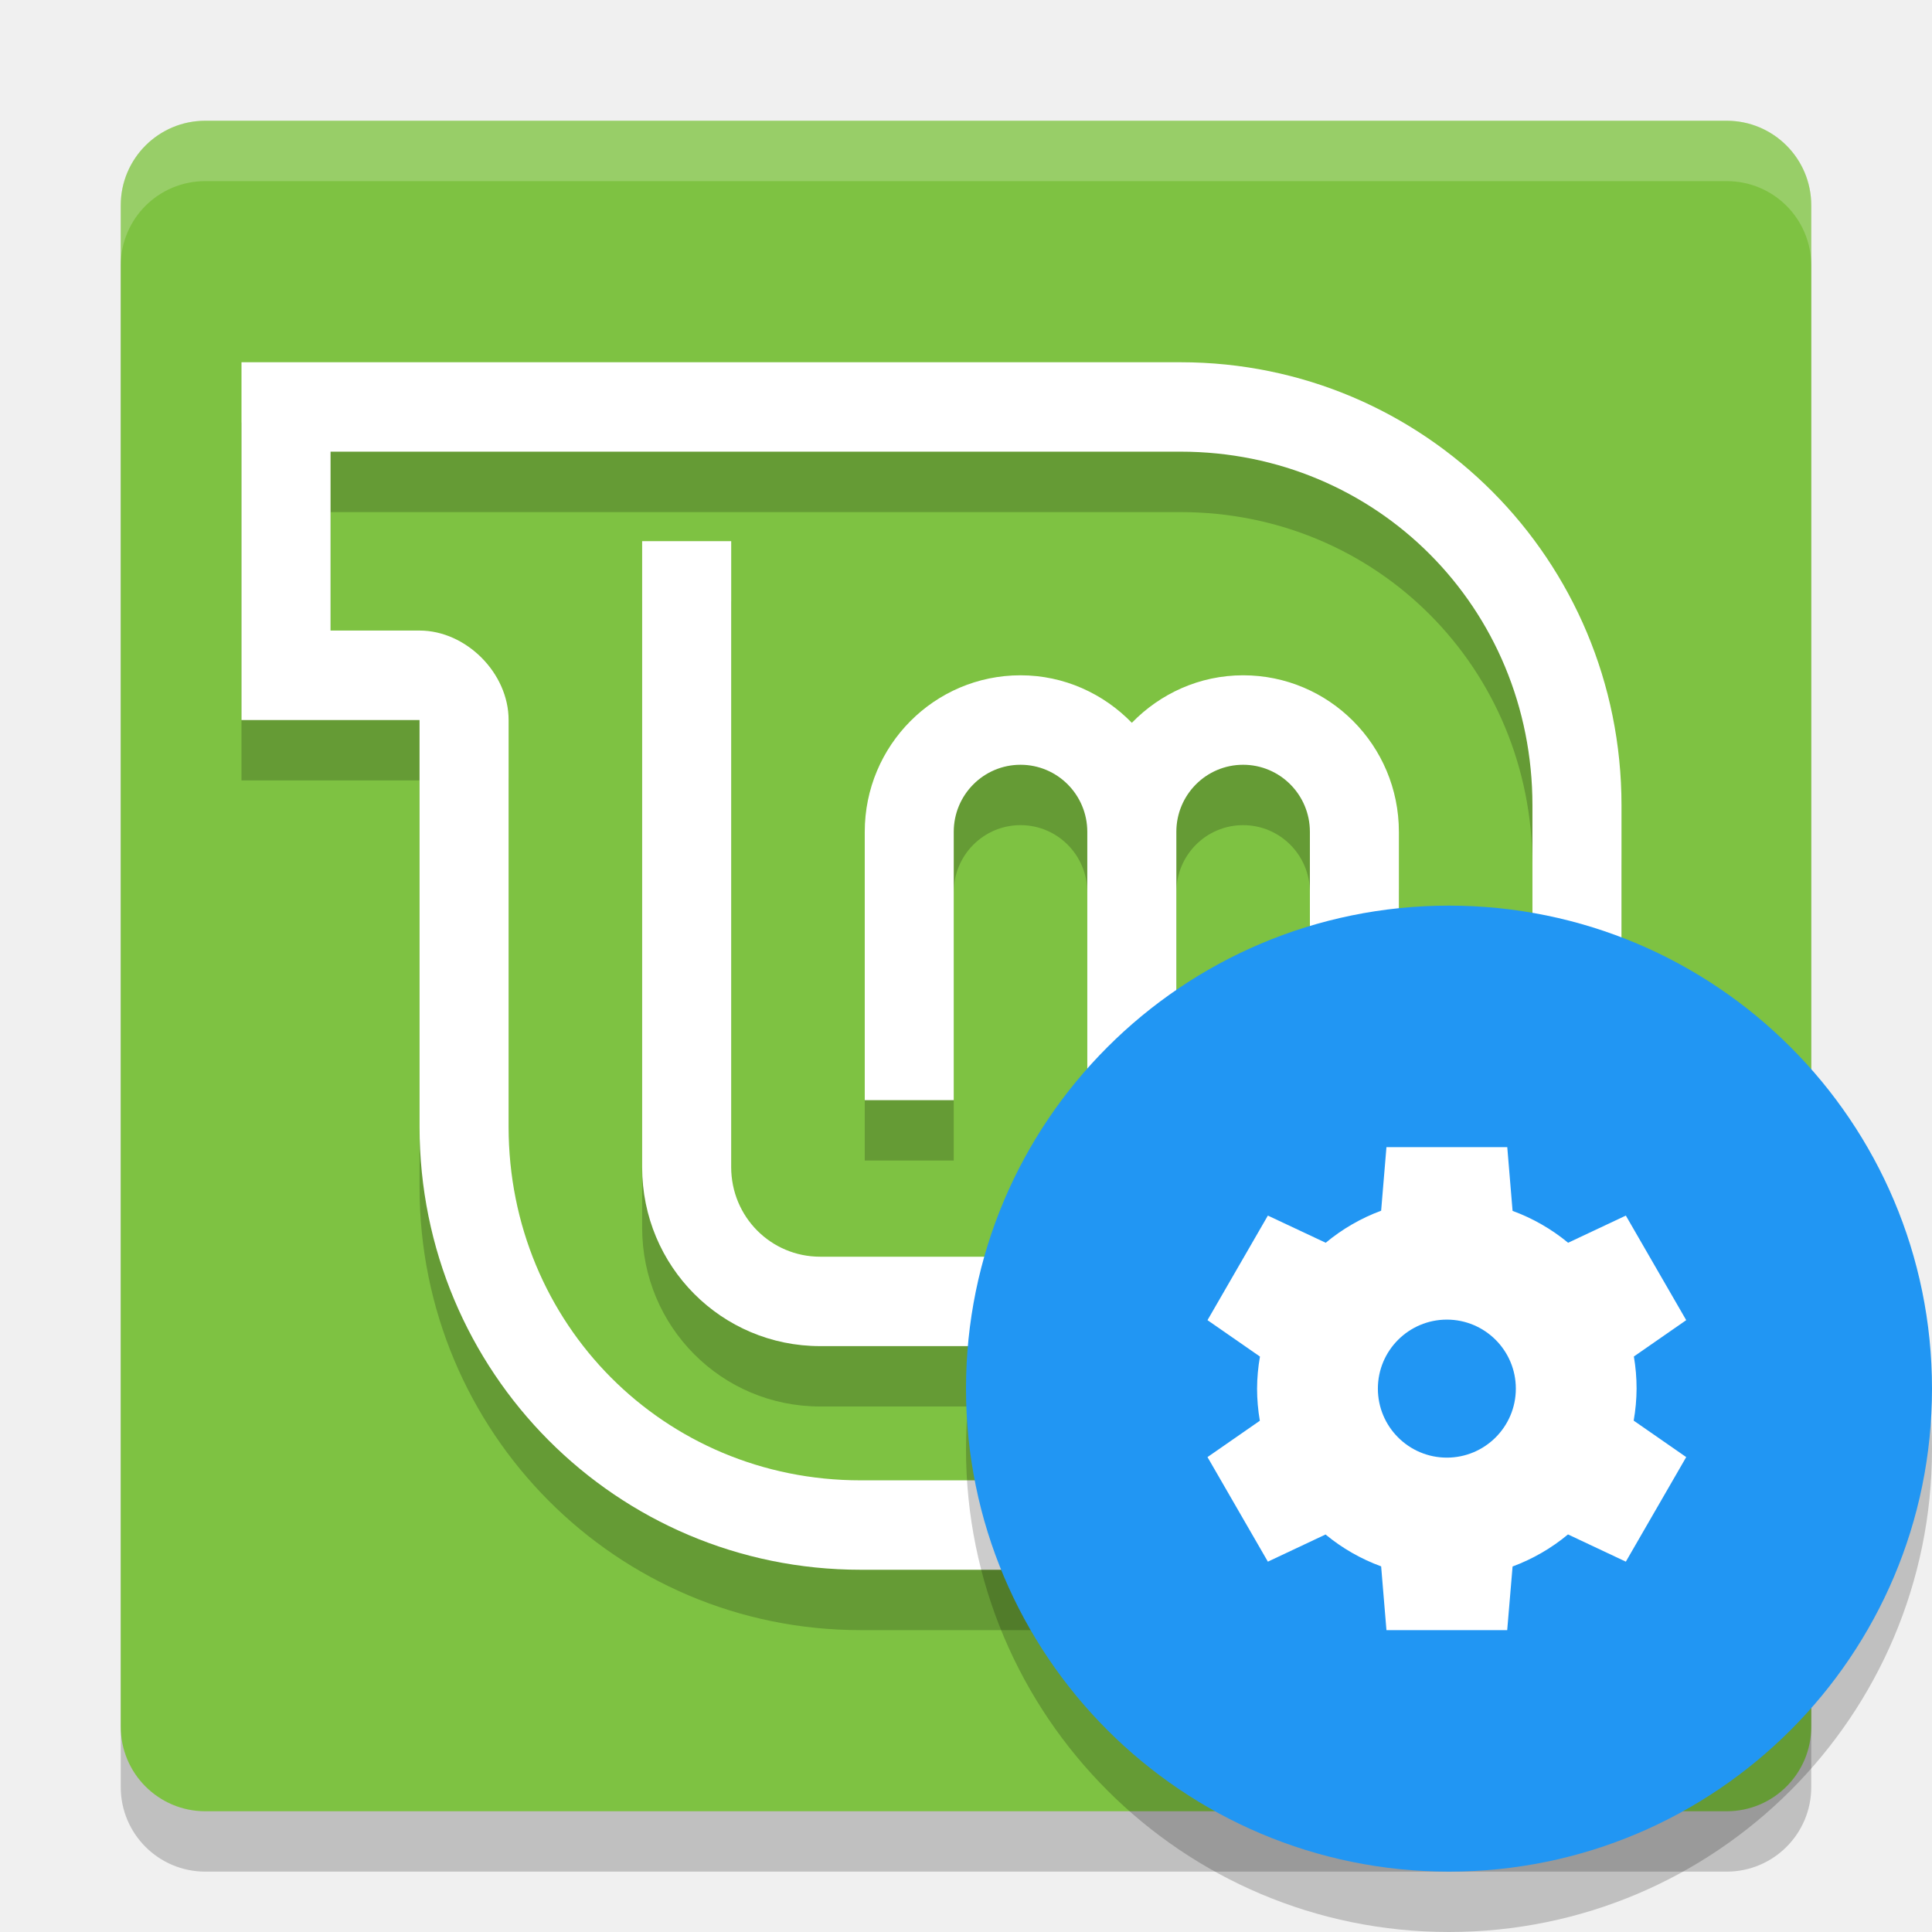
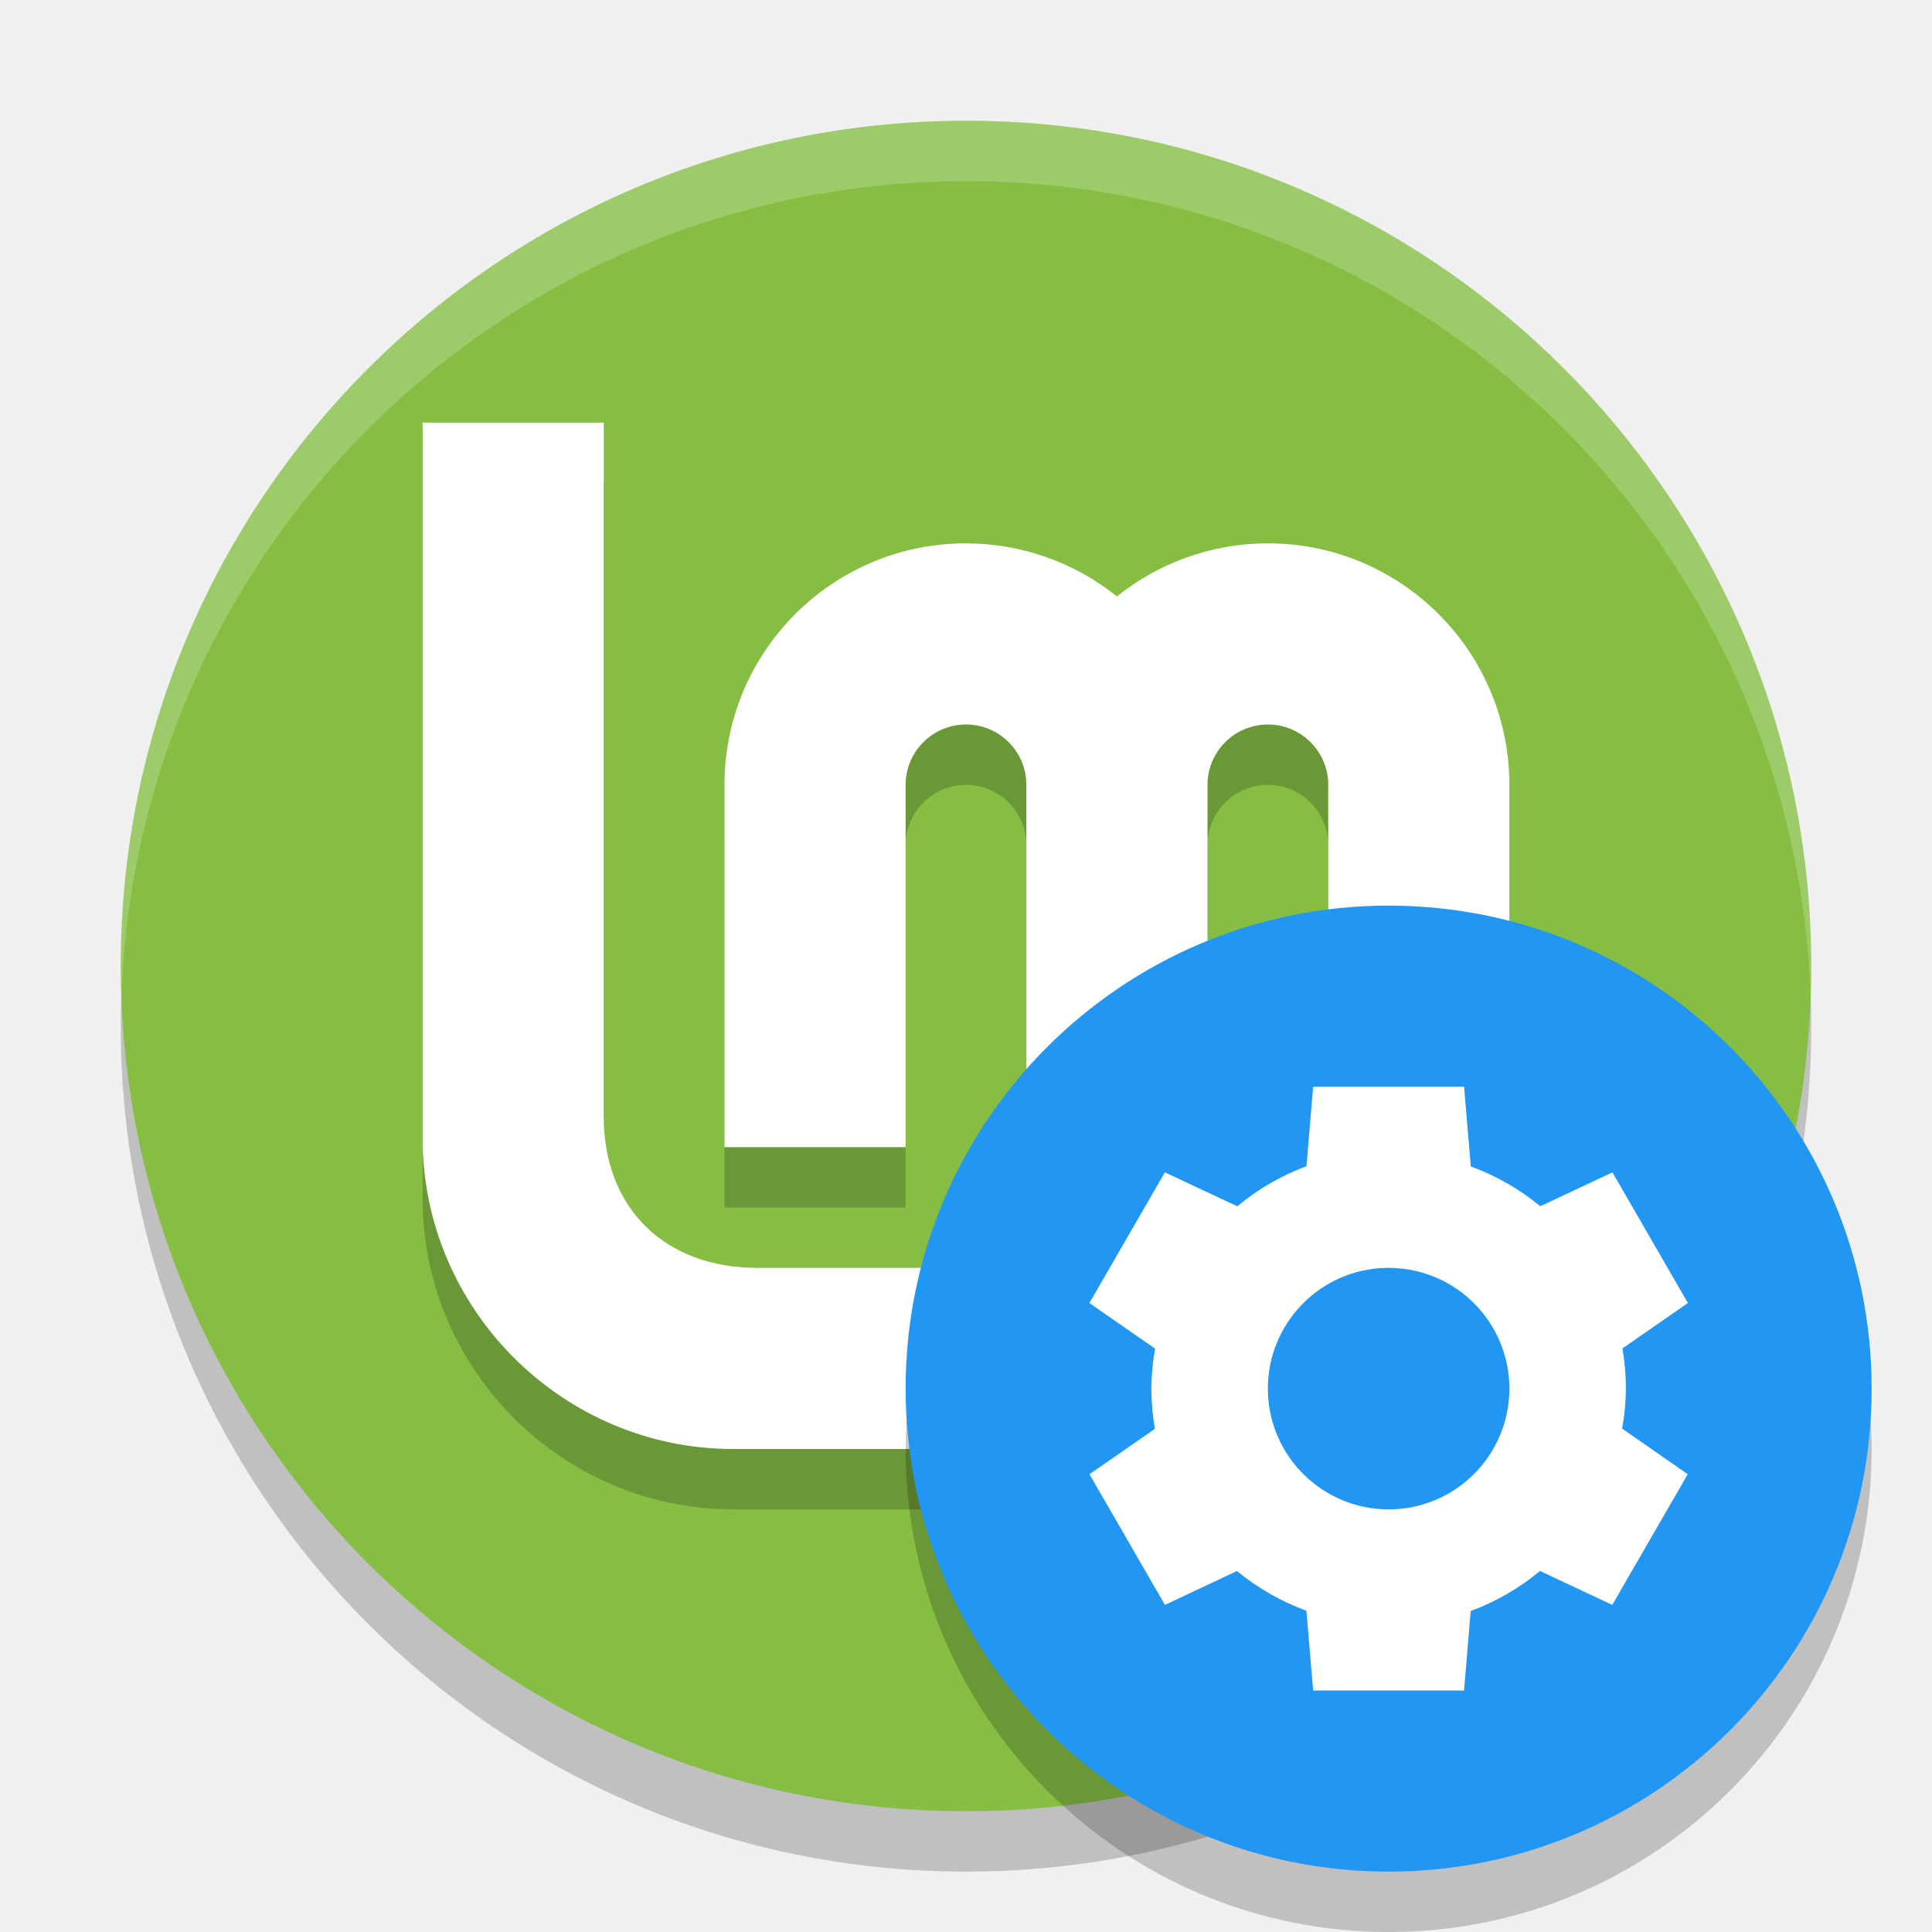
<svg xmlns="http://www.w3.org/2000/svg" width="32" height="32" version="1.1">
-   <rect style="opacity:0.2" width="28" height="28" x="2" y="3" rx="1.4" ry="1.4" />
-   <rect style="fill:#7ec242" width="28" height="28" x="2" y="2" rx="1.4" ry="1.4" />
-   <path style="opacity:0.2" d="M 10.636,9.963 V 20.333 C 10.636,21.975 11.951,23.296 13.585,23.296 H 20.221 C 21.855,23.296 23.17,21.975 23.17,20.333 V 14.778 C 23.17,13.346 22.015,12.185 20.59,12.185 19.866,12.185 19.215,12.49 18.747,12.972 18.278,12.49 17.627,12.185 16.903,12.185 15.478,12.185 14.323,13.346 14.323,14.778 V 19.222 H 15.797 V 14.778 C 15.797,14.164 16.292,13.667 16.903,13.667 17.514,13.667 18.009,14.164 18.009,14.778 V 19.222 H 19.484 V 14.778 C 19.484,14.164 19.979,13.667 20.59,13.667 21.201,13.667 21.696,14.164 21.696,14.778 V 20.333 C 21.696,21.154 21.038,21.815 20.221,21.815 H 13.585 C 12.768,21.815 12.111,21.154 12.111,20.333 V 9.963 Z" />
-   <path style="fill:#ffffff" d="M 10.636,8.963 V 19.333 C 10.636,20.975 11.951,22.296 13.585,22.296 H 20.221 C 21.855,22.296 23.17,20.975 23.17,19.333 V 13.778 C 23.17,12.346 22.015,11.185 20.59,11.185 19.866,11.185 19.215,11.49 18.747,11.972 18.278,11.49 17.627,11.185 16.903,11.185 15.478,11.185 14.323,12.346 14.323,13.778 V 18.222 H 15.797 V 13.778 C 15.797,13.164 16.292,12.667 16.903,12.667 17.514,12.667 18.009,13.164 18.009,13.778 V 18.222 H 19.484 V 13.778 C 19.484,13.164 19.979,12.667 20.59,12.667 21.201,12.667 21.696,13.164 21.696,13.778 V 19.333 C 21.696,20.154 21.038,20.815 20.221,20.815 H 13.585 C 12.768,20.815 12.111,20.154 12.111,19.333 V 8.963 Z" />
-   <path style="opacity:0.2" d="M 4,7 V 12.926 H 6.949 V 19.662 C 6.949,23.724 10.21,27 14.253,27 H 26.857 V 14.338 C 26.857,10.276 23.597,7 19.553,7 Z M 5.475,8.482 H 19.553 C 22.805,8.482 25.382,11.071 25.382,14.338 V 25.519 H 14.253 C 11.002,25.519 8.424,22.929 8.424,19.662 V 12.926 C 8.425,12.15 7.721,11.444 6.949,11.444 H 5.475 Z" />
-   <path style="fill:#ffffff" d="M 4,6 V 11.926 H 6.949 V 18.662 C 6.949,22.724 10.21,26 14.253,26 H 26.857 V 13.338 C 26.857,9.276 23.597,6 19.553,6 Z M 5.475,7.481 H 19.553 C 22.805,7.481 25.382,10.071 25.382,13.338 V 24.519 H 14.253 C 11.002,24.519 8.424,21.929 8.424,18.662 V 11.926 C 8.425,11.15 7.721,10.444 6.949,10.444 H 5.475 Z" />
-   <path style="fill:#ffffff;opacity:0.2" d="M 3.4 2 C 2.625 2 2 2.625 2 3.4 L 2 4.4 C 2 3.625 2.625 3 3.4 3 L 28.6 3 C 29.375 3 30 3.625 30 4.4 L 30 3.4 C 30 2.625 29.375 2 28.6 2 L 3.4 2 z" />
-   <circle style="opacity:0.2" cx="24" cy="24" r="8" />
-   <circle style="fill:#2196f3" cx="24" cy="23" r="8" />
-   <path style="fill:#ffffff" d="M 22.964,19 22.876,20.053 A 3.143,3.143 0 0 0 21.958,20.584 L 21,20.134 20,21.866 20.869,22.469 A 3.143,3.143 0 0 0 20.821,23 3.143,3.143 0 0 0 20.867,23.532 L 20,24.134 21,25.866 21.955,25.416 A 3.143,3.143 0 0 0 22.876,25.944 L 22.964,27 H 24.964 L 25.053,25.946 A 3.143,3.143 0 0 0 25.971,25.415 L 26.929,25.866 27.929,24.134 27.059,23.53 A 3.143,3.143 0 0 0 27.107,23 3.143,3.143 0 0 0 27.062,22.468 L 27.929,21.866 26.929,20.134 25.973,20.584 A 3.143,3.143 0 0 0 25.053,20.056 L 24.965,19 H 22.965 Z M 23.964,21.857 A 1.143,1.143 0 0 1 25.107,23 1.143,1.143 0 0 1 23.964,24.143 1.143,1.143 0 0 1 22.822,23 1.143,1.143 0 0 1 23.964,21.857 Z" />
+   <circle style="opacity:0.2" cx="16" cy="17" r="14" />
+   <circle style="fill:#86be43" cx="16" cy="16" r="14" />
+   <path style="opacity:0.2" d="M 7,8 V 19.857 C 7,22.683 9.317,25 12.143,25 h 7.715 C 22.634,25 24.923,22.759 25,20 v -5.941 c 1.43e-4,-0.02 1.43e-4,-0.039 0,-0.059 0,-2.209 -1.791,-4 -4,-4 -0.02,-1.527e-4 -0.04,-1.527e-4 -0.061,0 C 20.051,10.014 19.193,10.323 18.5,10.879 17.791,10.31 16.909,10 16,10 15.98,10 15.96,10 15.939,10 13.754,10.033 12,11.814 12,14 v 6 h 3 V 17.871 14 c 0,-0.552 0.448,-1 1,-1 0.552,0 1,0.448 1,1 V 17.873 20 h 3 v -2.129 -3.812 c 1.43e-4,-0.02 1.43e-4,-0.039 0,-0.059 0,-0.552 0.448,-1 1,-1 0.552,0 1,0.448 1,1 V 17.873 19.5 C 22,21 21,22 19.357,22 H 12.543 C 11,22 10,21 10,19.5 V 8 Z" />
+   <path style="fill:#ffffff" d="M 7,7 V 18.857 C 7,21.683 9.317,24 12.143,24 h 7.715 C 22.634,24 24.923,21.759 25,19 v -5.941 c 1.43e-4,-0.02 1.43e-4,-0.039 0,-0.059 0,-2.209 -1.791,-4 -4,-4 -0.02,-1.527e-4 -0.04,-1.527e-4 -0.061,0 C 20.051,9.014 19.193,9.323 18.5,9.879 17.791,9.31 16.909,9 16,9 15.98,9 15.96,9 15.939,9 13.754,9.033 12,10.814 12,13 v 6 h 3 V 16.871 13 c 0,-0.552 0.448,-1 1,-1 0.552,0 1,0.448 1,1 V 16.873 19 h 3 v -2.129 -3.812 c 1.43e-4,-0.02 1.43e-4,-0.039 0,-0.059 0,-0.552 0.448,-1 1,-1 0.552,0 1,0.448 1,1 V 16.873 18.5 C 22,20 21,21 19.357,21 H 12.543 C 11,21 10,20 10,18.5 V 7 Z" />
+   <path style="fill:#ffffff;opacity:0.2" d="M 16 2 A 14 14 0 0 0 2 16 A 14 14 0 0 0 2.01 16.516 A 14 14 0 0 1 16 3 A 14 14 0 0 1 29.99 16.484 A 14 14 0 0 0 30 16 A 14 14 0 0 0 16 2 z" />
+   <circle style="opacity:0.2" cx="23" cy="24" r="8" />
+   <circle style="fill:#2196f3" cx="23" cy="23" r="8" />
+   <path style="fill:#ffffff" d="m 21.75,18 -0.111,1.316 a 3.929,3.929 0 0 0 -1.146,0.664 l -1.199,-0.562 -1.25,2.164 1.088,0.756 A 3.929,3.929 0 0 0 19.07,23 a 3.929,3.929 0 0 0 0.059,0.666 l -1.084,0.752 1.25,2.164 1.193,-0.561 a 3.929,3.929 0 0 0 1.15,0.658 L 21.75,28 h 2.5 l 0.109,-1.316 a 3.929,3.929 0 0 0 1.148,-0.664 l 1.197,0.562 1.25,-2.164 -1.086,-0.756 A 3.929,3.929 0 0 0 26.93,23 3.929,3.929 0 0 0 26.873,22.334 l 1.084,-0.752 -1.25,-2.164 -1.195,0.561 A 3.929,3.929 0 0 0 24.361,19.32 L 24.25,18 Z m 1.199,3 a 2,2 0 0 1 0.002,0 2,2 0 0 1 0.049,0 2,2 0 0 1 2,2 2,2 0 0 1 -2,2 2,2 0 0 1 -2,-2 2,2 0 0 1 1.949,-2 z" />
</svg>
